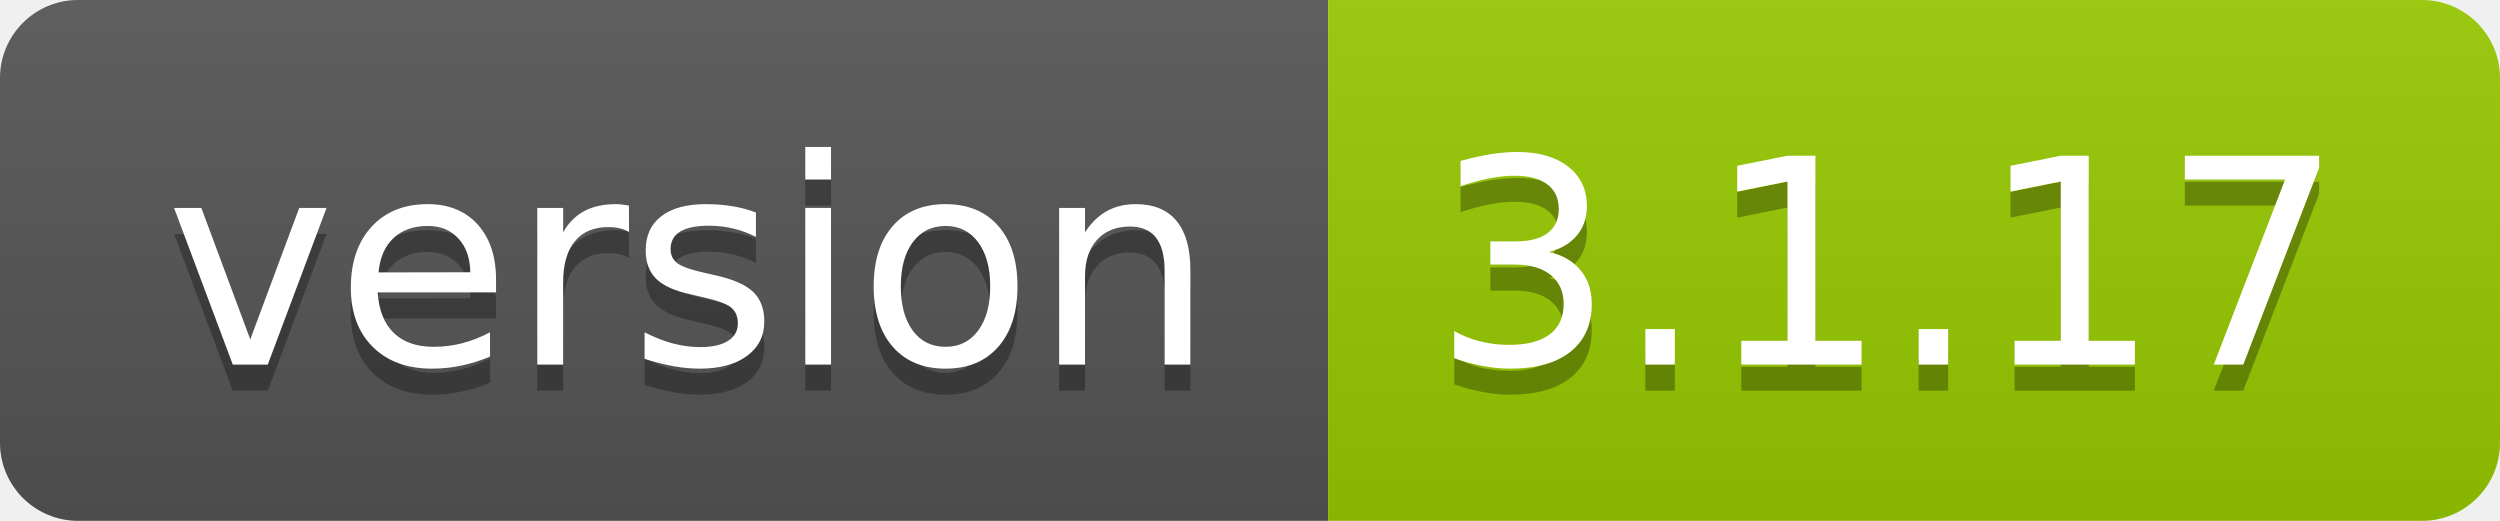
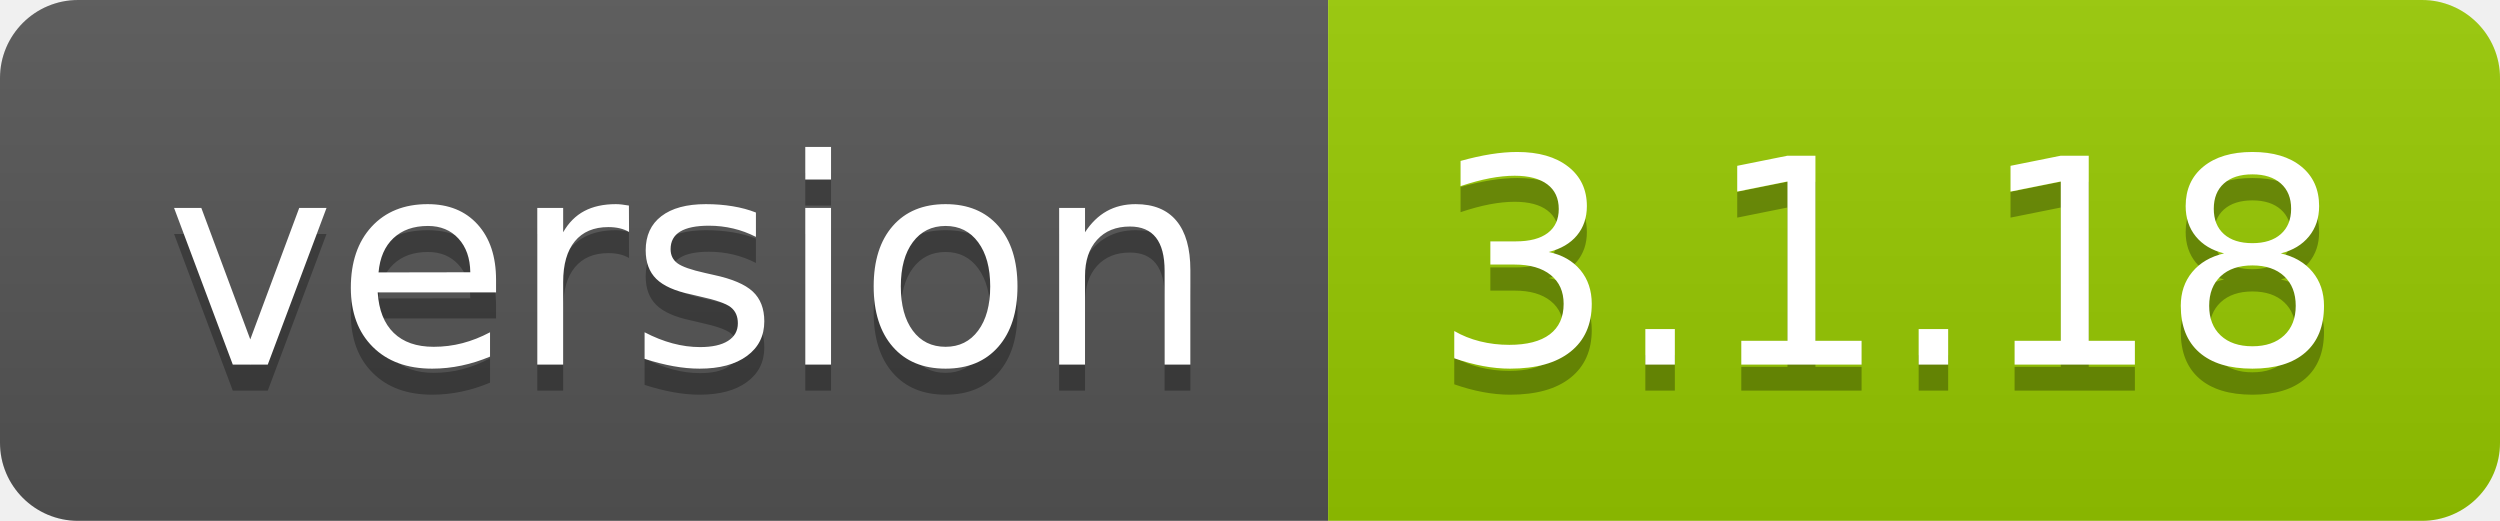
- <svg xmlns="http://www.w3.org/2000/svg" width="96" height="20" role="img" aria-label="version: 3.1.17">
+ <svg xmlns="http://www.w3.org/2000/svg" width="96" height="20" role="img" aria-label="version: 3.1.18">
  <linearGradient id="s" x2="0" y2="100%">
    <stop offset="0" stop-color="#bbb" stop-opacity=".1" />
    <stop offset="1" stop-opacity=".1" />
  </linearGradient>
  <clipPath id="r">
    <rect width="96" height="20" rx="3" fill="#fff" />
  </clipPath>
  <g clip-path="url(#r)">
    <rect width="51" height="20" fill="#555" />
    <rect x="51" width="45" height="20" fill="#97ca00" />
    <rect width="96" height="20" fill="url(#s)" />
  </g>
  <g fill="#fff" text-anchor="middle" font-family="Verdana,Geneva,DejaVu Sans,sans-serif" text-rendering="geometricPrecision" font-size="110">
    <text aria-hidden="true" x="265" y="150" fill="#010101" fill-opacity=".3" transform="scale(.1)" textLength="410">version</text>
    <text x="265" y="140" transform="scale(.1)" fill="#fff" textLength="410">version</text>
-     <text aria-hidden="true" x="725" y="150" fill="#010101" fill-opacity=".3" transform="scale(.1)" textLength="350">3.1.17</text>
-     <text x="725" y="140" transform="scale(.1)" fill="#fff" textLength="350">3.1.17</text>
+     <text aria-hidden="true" x="725" y="150" fill="#010101" fill-opacity=".3" transform="scale(.1)" textLength="350">3.1.18</text>
+     <text x="725" y="140" transform="scale(.1)" fill="#fff" textLength="350">3.1.18</text>
  </g>
</svg>
